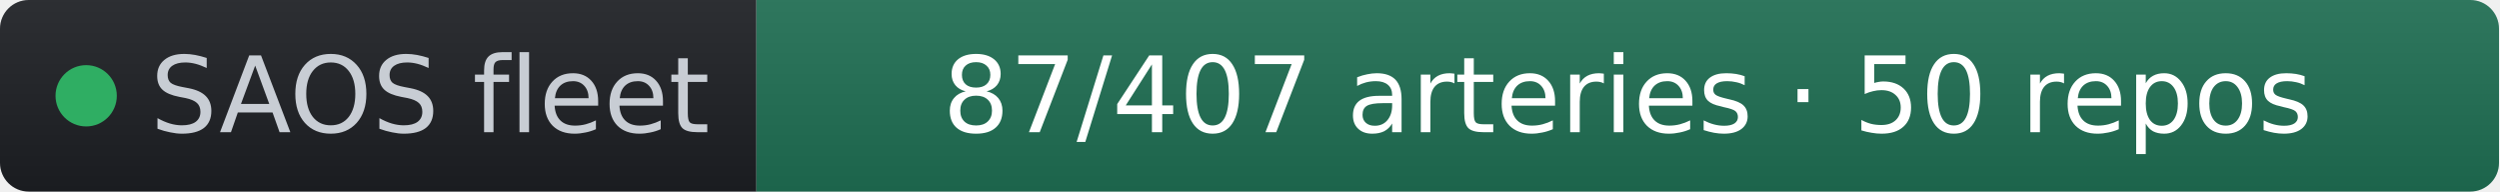
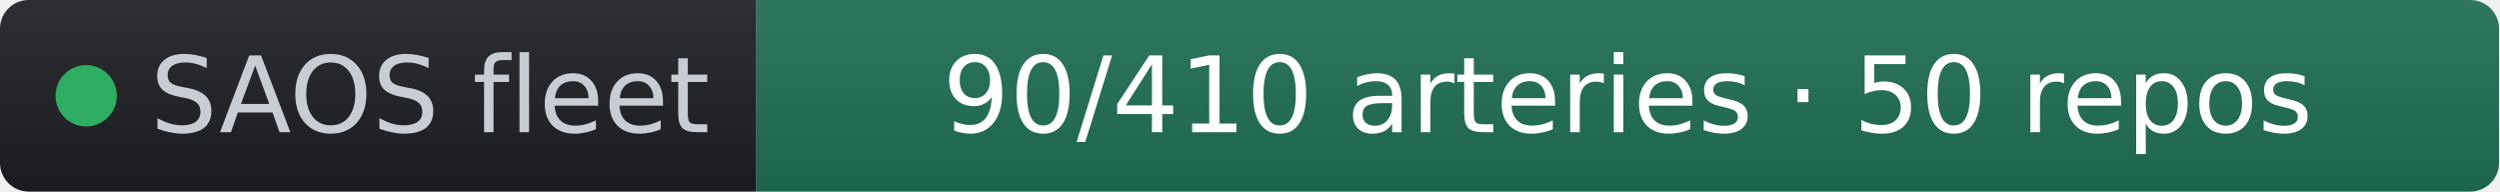
- <svg xmlns="http://www.w3.org/2000/svg" width="261" height="20" role="img" aria-label="SAOS fleet: 87/407 arteries · 50 repos" viewBox="0 0 261 20" font-family="Verdana,Geneva,DejaVu Sans,sans-serif">
+ <svg xmlns="http://www.w3.org/2000/svg" width="261" height="20" role="img" aria-label="SAOS fleet: 90/410 arteries · 50 repos" viewBox="0 0 261 20" font-family="Verdana,Geneva,DejaVu Sans,sans-serif">
  <linearGradient id="s" x2="0" y2="100%">
    <stop offset="0" stop-color="#bbb" stop-opacity=".1" />
    <stop offset="1" stop-opacity=".1" />
  </linearGradient>
  <clipPath id="r">
    <rect width="261" height="20" rx="3" fill="#fff" />
  </clipPath>
  <g clip-path="url(#r)">
    <rect width="79" height="20" fill="#1d1f24" />
    <rect x="79" width="182" height="20" fill="#1f6f54" />
    <rect width="261" height="20" fill="url(#s)" />
  </g>
  <g fill="#fff" text-anchor="middle" font-size="11">
    <circle cx="9" cy="10" r="3.2" fill="#2fae63" />
    <text x="15.7" y="13.8" fill="#c8cdd4" text-anchor="start">SAOS fleet</text>
-     <text x="170" y="13.8" fill="#ffffff">87/407 arteries · 50 repos</text>
+     <text x="170" y="13.8" fill="#ffffff">90/410 arteries · 50 repos</text>
  </g>
</svg>
